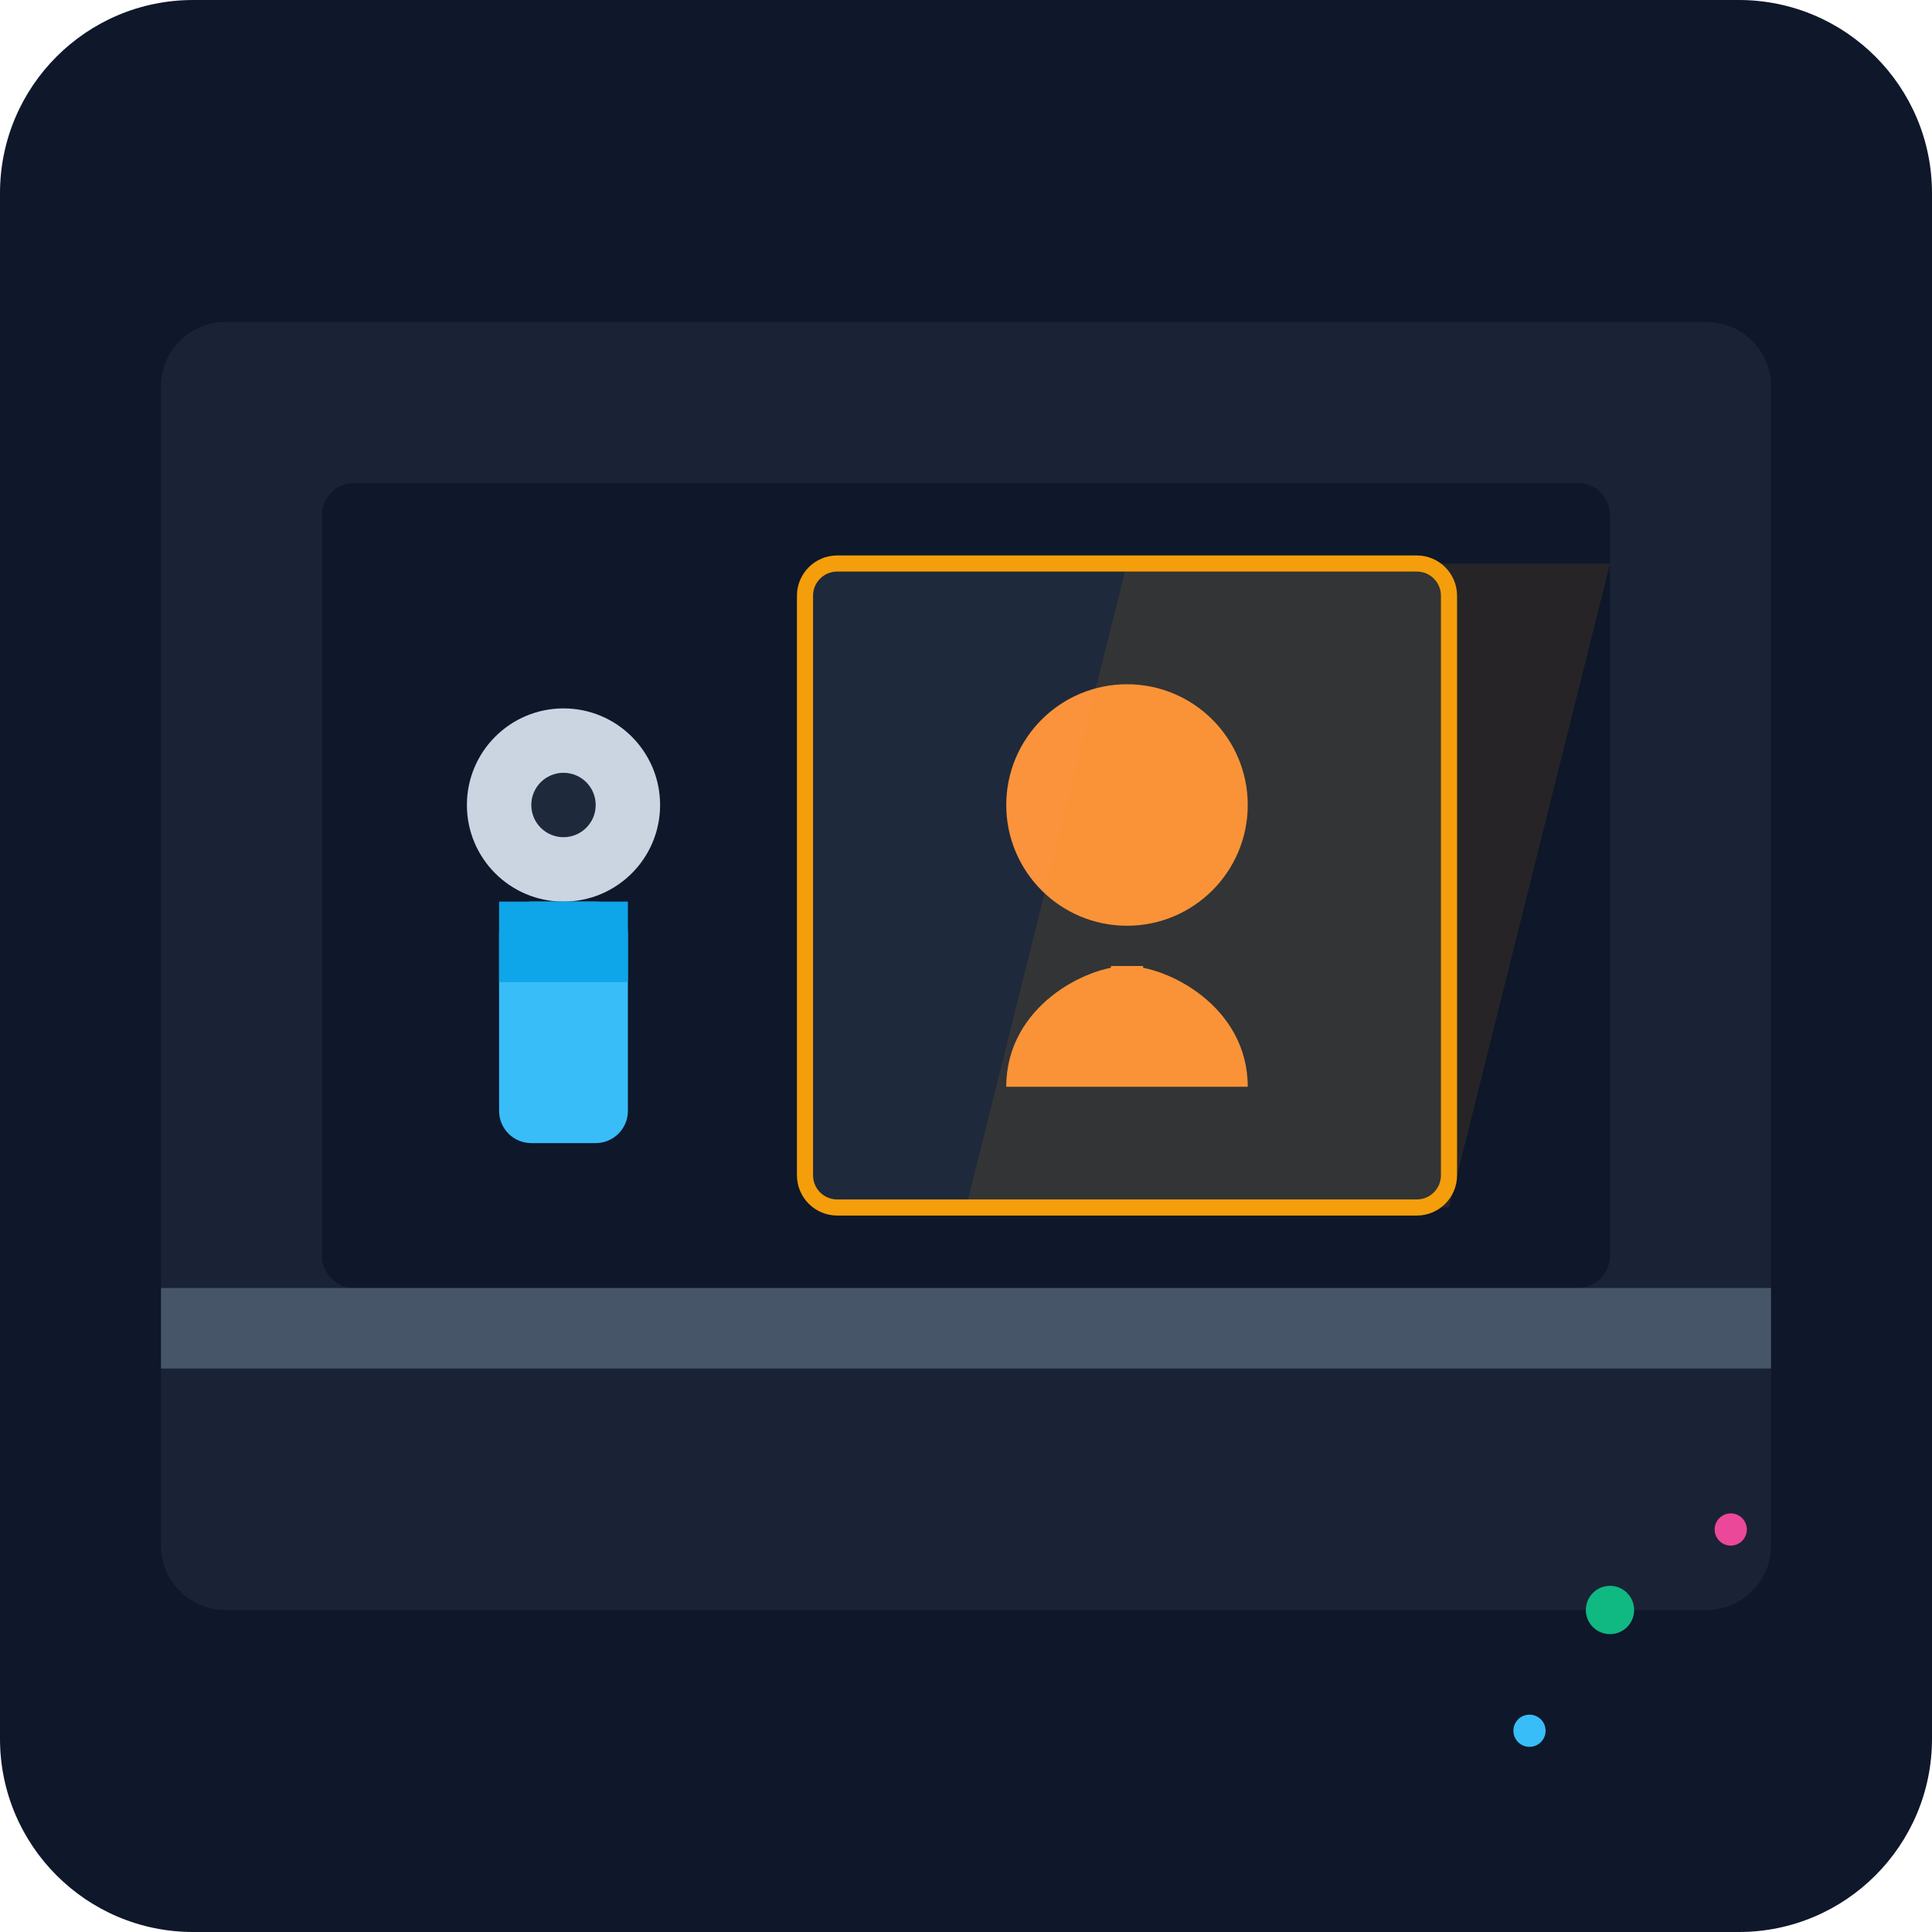
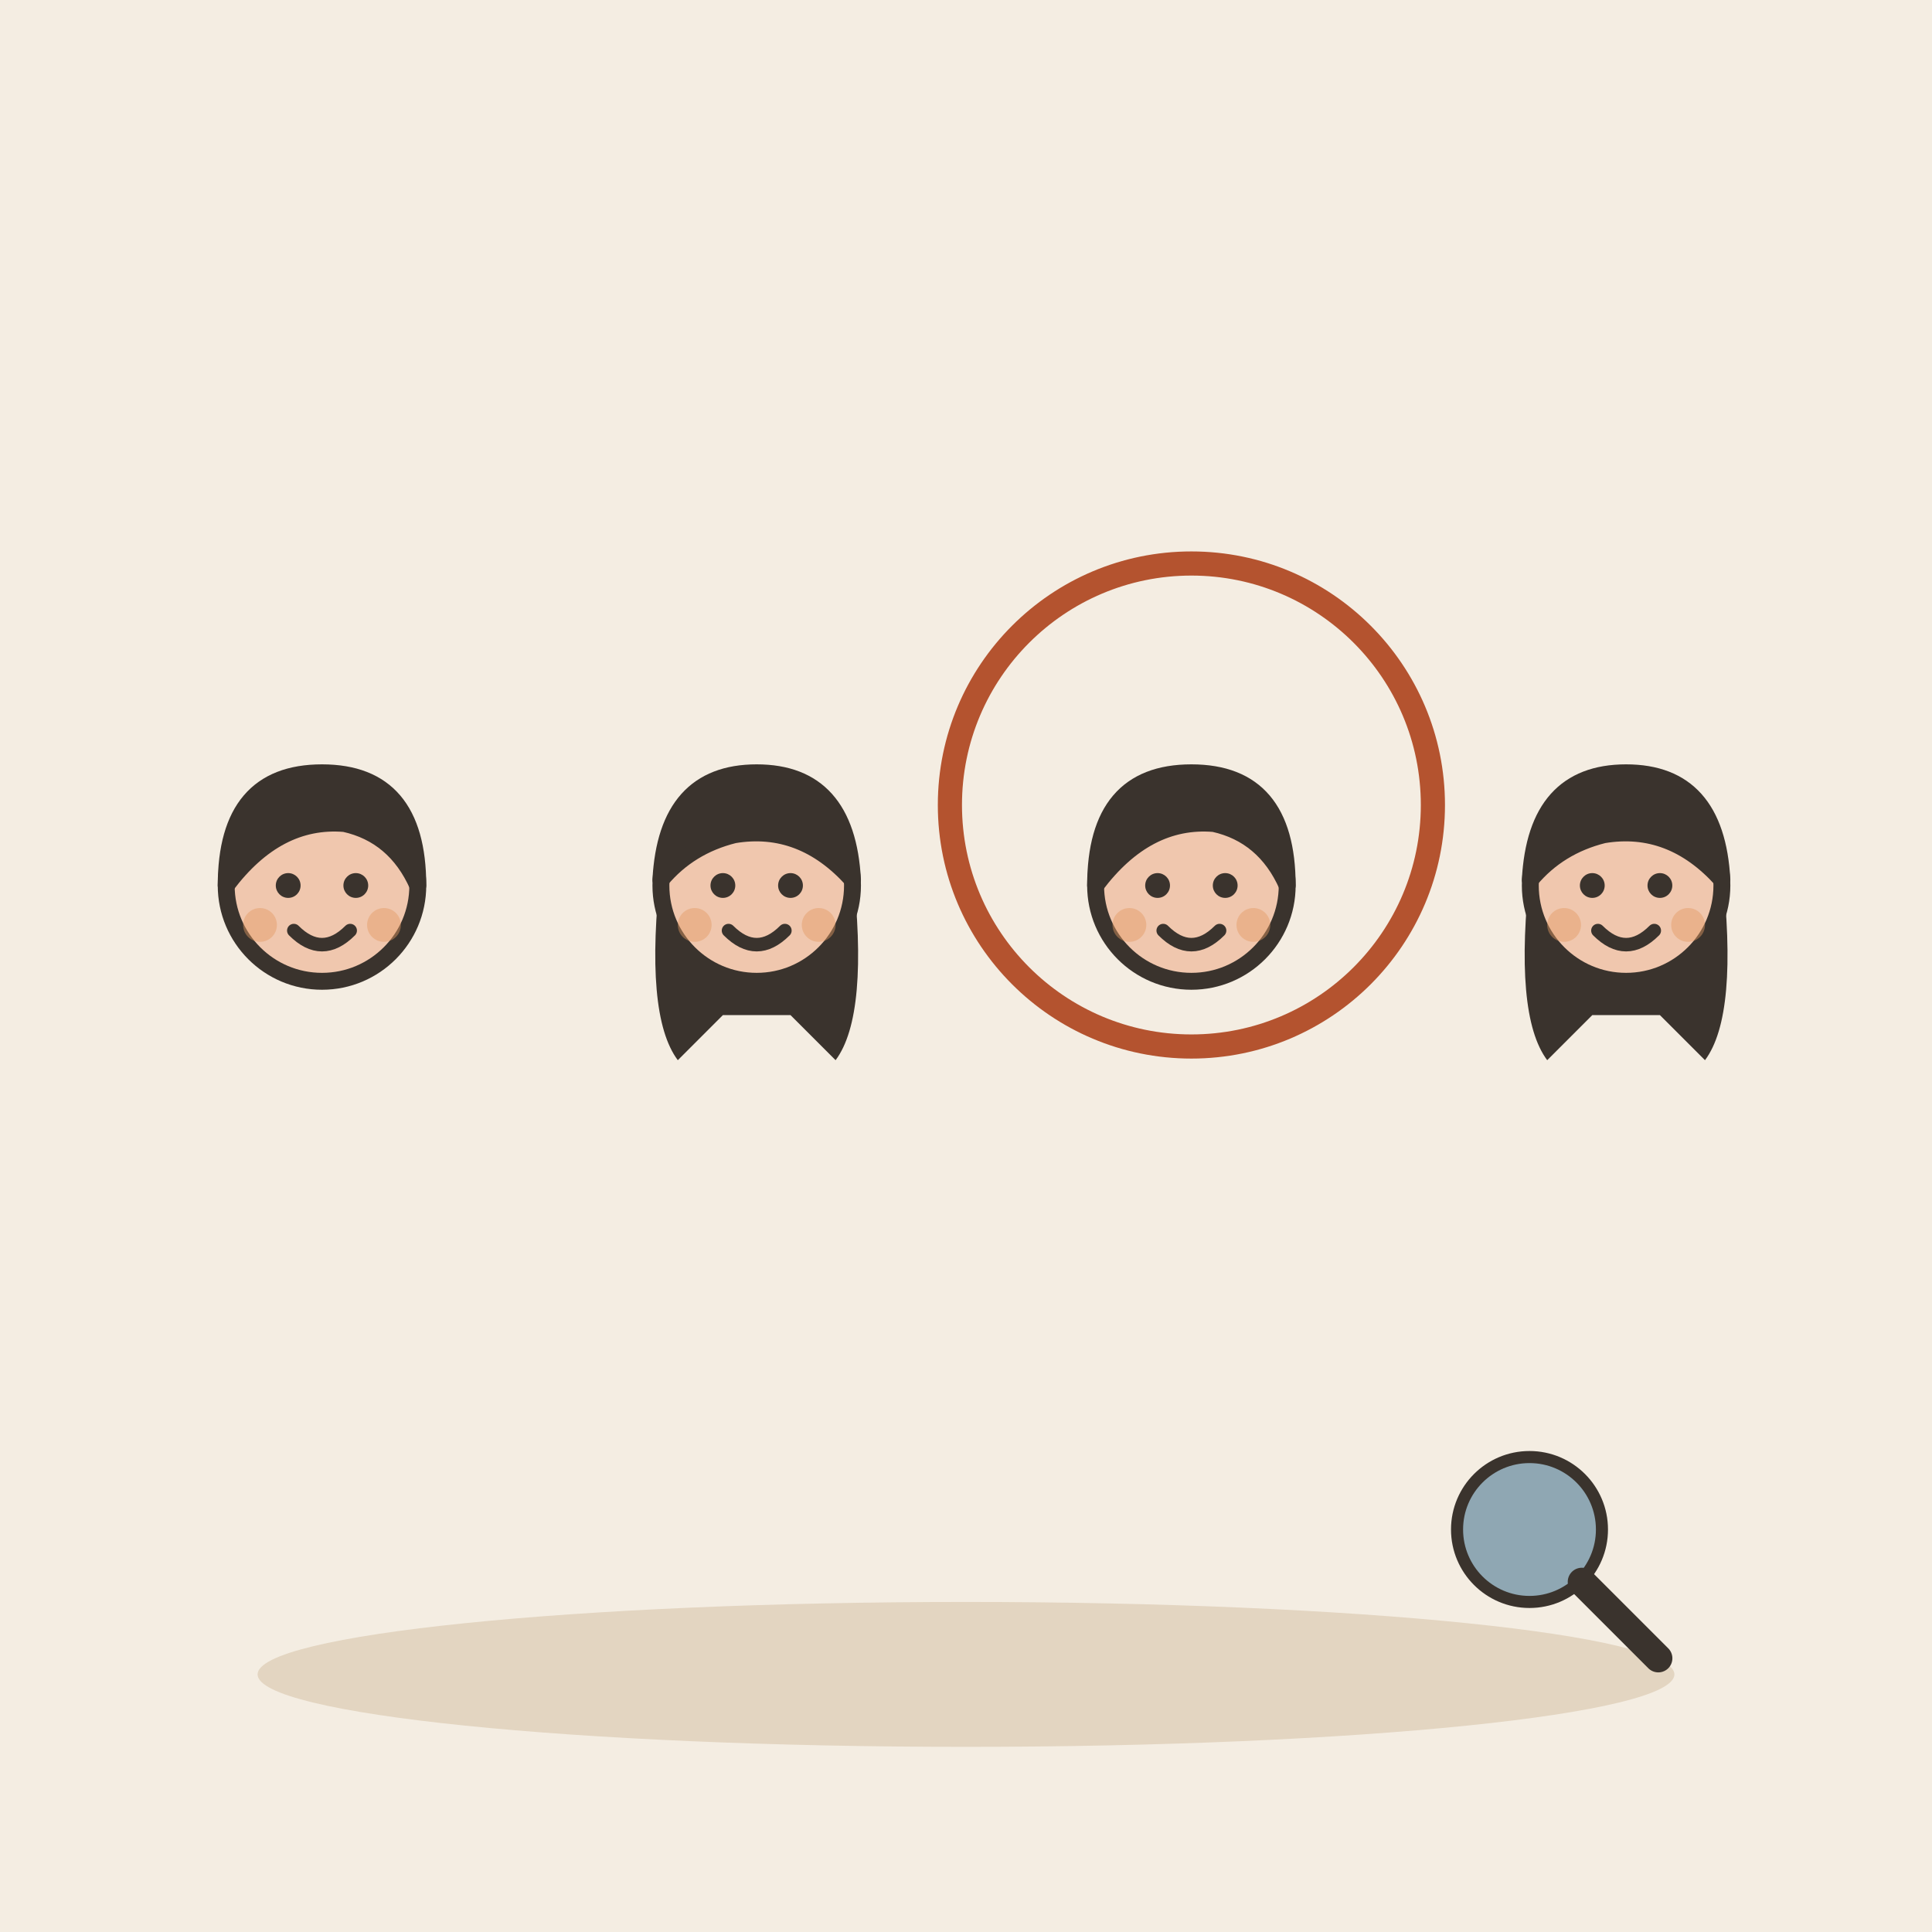
- <svg xmlns="http://www.w3.org/2000/svg" viewBox="0 0 240 240">
-   <defs>
-     <linearGradient id="bg" x1="0" y1="0" x2="0" y2="240">
-       <stop offset="0%" stop-color="#0f172a" />
-       <stop offset="100%" stop-color="#1e293b" />
-     </linearGradient>
-   </defs>
-   <rect width="240" height="240" rx="24" fill="url(#bg)" />
-   <rect x="20" y="40" width="200" height="160" rx="8" fill="#334155" opacity="0.3" />
-   <rect x="40" y="60" width="160" height="100" rx="4" fill="#0f172a" />
-   <g transform="translate(40, 80)">
-     <circle cx="30" cy="20" r="12" fill="#cbd5e1" />
-     <rect x="22" y="32" width="16" height="30" rx="4" fill="#38bdf8" />
-     <path d="M22 32h16v10h-16z" fill="#0ea5e9" />
-     <circle cx="30" cy="20" r="4" fill="#1e293b" />
+ <svg xmlns="http://www.w3.org/2000/svg" viewBox="0 0 240 240" data-style="editorial">
+   <rect width="240" height="240" fill="#F4EDE2" />
+   <ellipse cx="120" cy="208" rx="88" ry="9" fill="#E3D5C1" />
+   <g transform="translate(40 180.7) scale(0.7 0.7)">
+     <circle cx="0" cy="-101" r="17" fill="#F0C7AE" stroke="#3A332D" stroke-width="3" stroke-linecap="round" stroke-linejoin="round" />
+     <path d="M-17 -101Q-17 -121 0 -121Q17 -121 17 -101Q13 -110 4 -112Q-8 -113 -17 -101Z" fill="#3A332D" stroke="#3A332D" stroke-width="3" stroke-linecap="round" stroke-linejoin="round" />
+     <circle cx="-6" cy="-101" r="2.2" fill="#3A332D" />
+     <circle cx="6" cy="-101" r="2.2" fill="#3A332D" />
+     <path d="M-5 -93Q0 -88 5 -93" fill="none" stroke="#3A332D" stroke-width="2.4" stroke-linecap="round" stroke-linejoin="round" />
+     <circle cx="-11" cy="-94" r="3" fill="#E39A62" opacity="0.45" />
+     <circle cx="11" cy="-94" r="3" fill="#E39A62" opacity="0.45" />
  </g>
-   <g transform="translate(100, 70)">
-     <rect x="0" y="0" width="80" height="80" rx="4" fill="#1e293b" stroke="#f59e0b" stroke-width="2" />
-     <circle cx="40" cy="30" r="15" fill="#fb923c" />
-     <path d="M25 65c0-10 10-15 15-15s15 5 15 15" fill="#fb923c" />
-     <rect x="38" y="50" width="4" height="10" fill="#fb923c" />
+   <g transform="translate(94 180.7) scale(0.7 0.7)">
+     <path d="M-17 -104Q-20 -78 -14 -70L-6 -78L6 -78L14 -70Q20 -78 17 -104Z" fill="#3A332D" />
+     <circle cx="0" cy="-101" r="17" fill="#F0C7AE" stroke="#3A332D" stroke-width="3" stroke-linecap="round" stroke-linejoin="round" />
+     <path d="M-17 -102Q-16 -121 0 -121Q16 -121 17 -102Q8 -112 -4 -110Q-12 -108 -17 -102Z" fill="#3A332D" stroke="#3A332D" stroke-width="3" stroke-linecap="round" stroke-linejoin="round" />
+     <circle cx="-6" cy="-101" r="2.2" fill="#3A332D" />
+     <circle cx="6" cy="-101" r="2.2" fill="#3A332D" />
+     <path d="M-5 -93Q0 -88 5 -93" fill="none" stroke="#3A332D" stroke-width="2.4" stroke-linecap="round" stroke-linejoin="round" />
+     <circle cx="-11" cy="-94" r="3" fill="#E39A62" opacity="0.45" />
+     <circle cx="11" cy="-94" r="3" fill="#E39A62" opacity="0.45" />
  </g>
-   <rect x="20" y="160" width="200" height="10" fill="#475569" />
-   <path d="M140 70 L200 70 L180 150 L120 150 Z" fill="#f59e0b" opacity="0.1" />
-   <circle cx="200" cy="200" r="3" fill="#10b981" />
-   <circle cx="215" cy="190" r="2" fill="#ec4899" />
-   <circle cx="190" cy="215" r="2" fill="#38bdf8" />
+   <g transform="translate(148 180.7) scale(0.7 0.7)">
+     <circle cx="0" cy="-101" r="17" fill="#F0C7AE" stroke="#3A332D" stroke-width="3" stroke-linecap="round" stroke-linejoin="round" />
+     <path d="M-17 -101Q-17 -121 0 -121Q17 -121 17 -101Q13 -110 4 -112Q-8 -113 -17 -101Z" fill="#3A332D" stroke="#3A332D" stroke-width="3" stroke-linecap="round" stroke-linejoin="round" />
+     <circle cx="-6" cy="-101" r="2.2" fill="#3A332D" />
+     <circle cx="6" cy="-101" r="2.2" fill="#3A332D" />
+     <path d="M-5 -93Q0 -88 5 -93" fill="none" stroke="#3A332D" stroke-width="2.4" stroke-linecap="round" stroke-linejoin="round" />
+     <circle cx="-11" cy="-94" r="3" fill="#E39A62" opacity="0.45" />
+     <circle cx="11" cy="-94" r="3" fill="#E39A62" opacity="0.45" />
+   </g>
+   <g transform="translate(202 180.7) scale(0.7 0.7)">
+     <path d="M-17 -104Q-20 -78 -14 -70L-6 -78L6 -78L14 -70Q20 -78 17 -104Z" fill="#3A332D" />
+     <circle cx="0" cy="-101" r="17" fill="#F0C7AE" stroke="#3A332D" stroke-width="3" stroke-linecap="round" stroke-linejoin="round" />
+     <path d="M-17 -102Q-16 -121 0 -121Q16 -121 17 -102Q8 -112 -4 -110Q-12 -108 -17 -102Z" fill="#3A332D" stroke="#3A332D" stroke-width="3" stroke-linecap="round" stroke-linejoin="round" />
+     <circle cx="-6" cy="-101" r="2.2" fill="#3A332D" />
+     <circle cx="6" cy="-101" r="2.2" fill="#3A332D" />
+     <path d="M-5 -93Q0 -88 5 -93" fill="none" stroke="#3A332D" stroke-width="2.4" stroke-linecap="round" stroke-linejoin="round" />
+     <circle cx="-11" cy="-94" r="3" fill="#E39A62" opacity="0.45" />
+     <circle cx="11" cy="-94" r="3" fill="#E39A62" opacity="0.45" />
+   </g>
+   <circle cx="148" cy="100" r="30" fill="none" stroke-linecap="round" stroke-linejoin="round" stroke="#B4532F" stroke-width="3" />
+   <g transform="translate(190 190) scale(0.5 0.5)">
+     <circle cx="0" cy="0" r="18" fill="#8FA7B3" stroke="#3A332D" stroke-width="3" stroke-linecap="round" stroke-linejoin="round" />
+     <path d="M13 13L32 32" stroke="#3A332D" stroke-width="7" stroke-linecap="round" fill="none" />
+   </g>
</svg>
